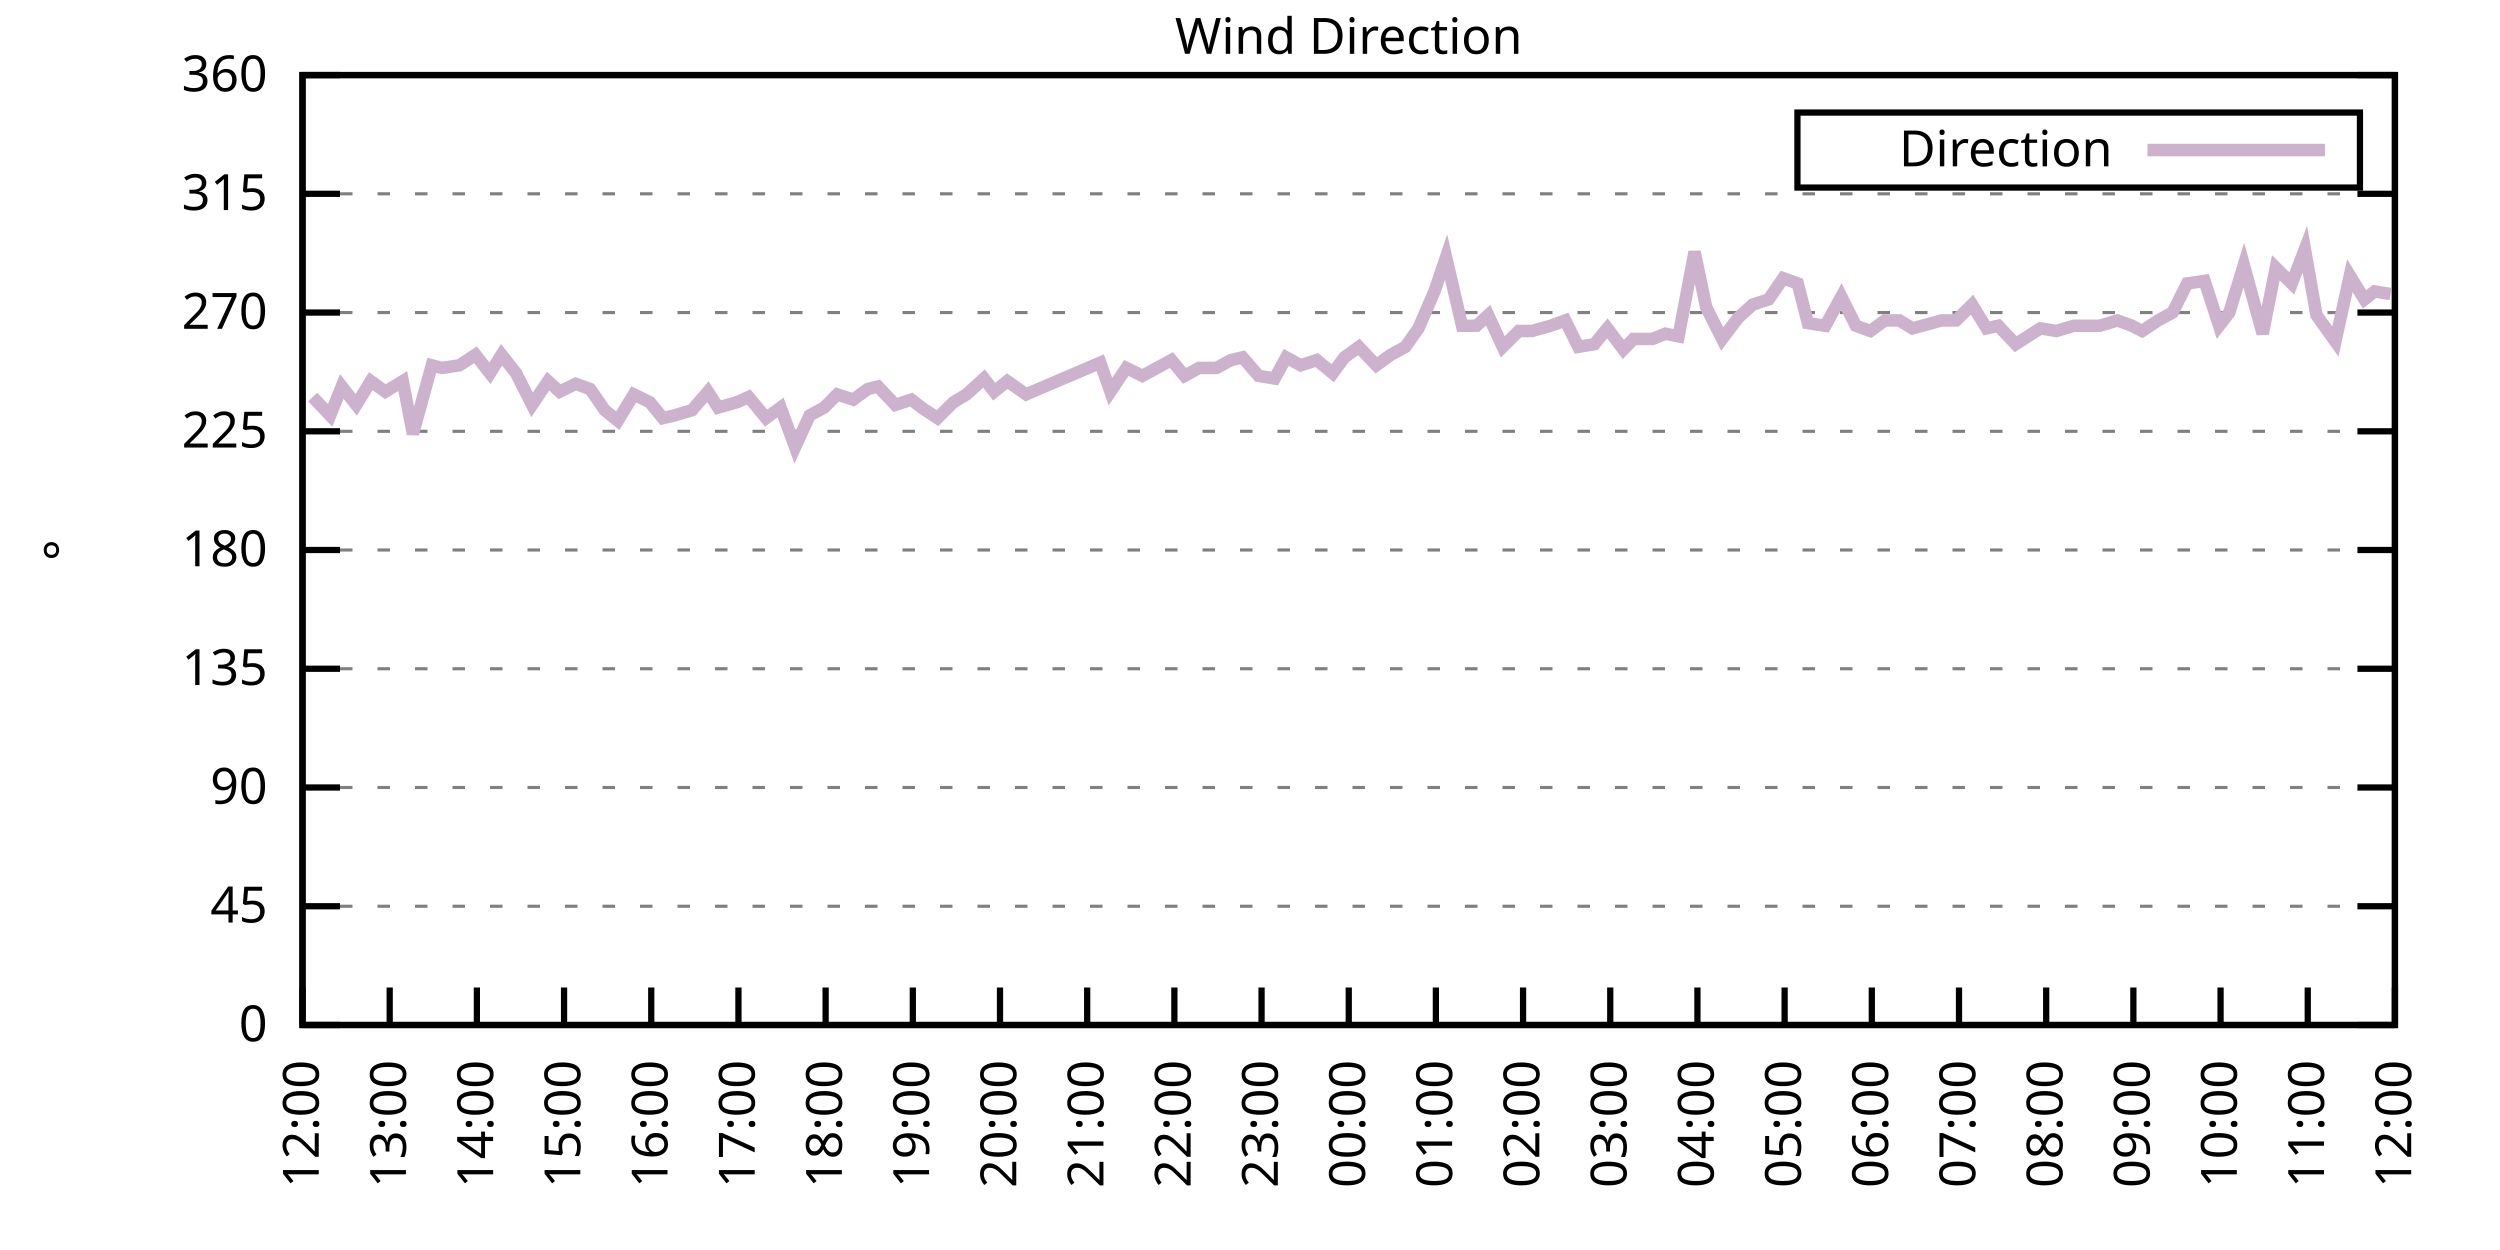
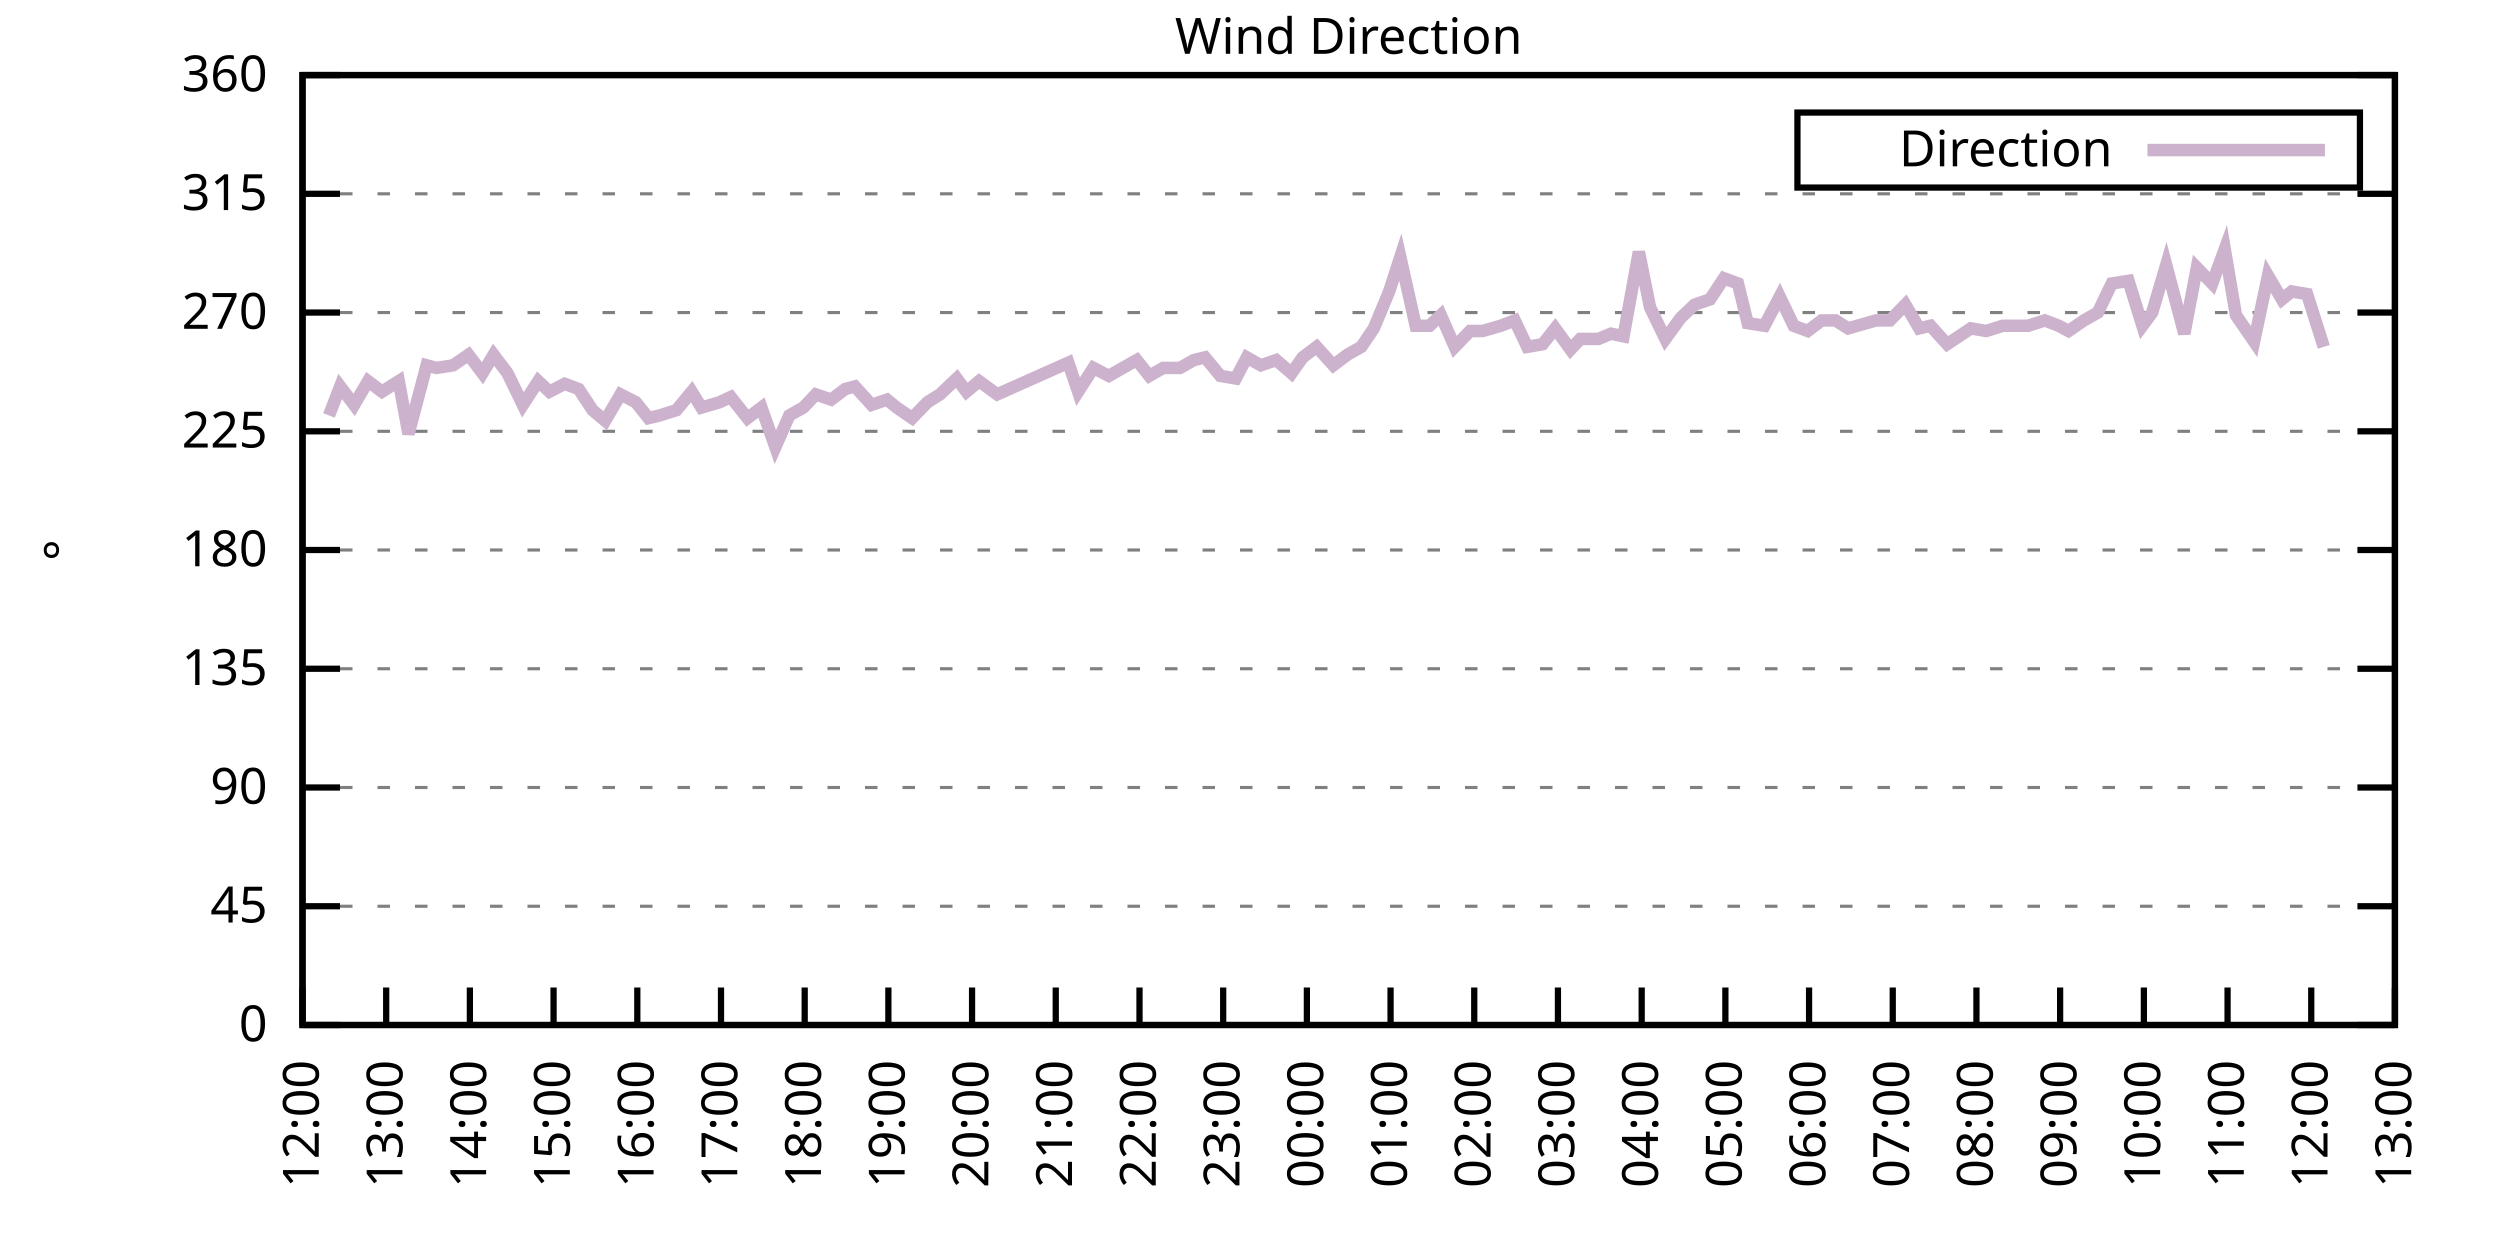
<svg xmlns="http://www.w3.org/2000/svg" xmlns:xlink="http://www.w3.org/1999/xlink" width="400" height="200" viewBox="0 0 400 200">
  <g id="gnuplot_canvas">
    <rect x="0" y="0" width="400" height="200" fill="none" />
    <defs>
      <circle id="gpDot" r="0.5" stroke-width="0.5" stroke="currentColor" />
      <path id="gpPt0" stroke-width="0.333" stroke="currentColor" d="M-1,0 h2 M0,-1 v2" />
      <path id="gpPt1" stroke-width="0.333" stroke="currentColor" d="M-1,-1 L1,1 M1,-1 L-1,1" />
      <path id="gpPt2" stroke-width="0.333" stroke="currentColor" d="M-1,0 L1,0 M0,-1 L0,1 M-1,-1 L1,1 M-1,1 L1,-1" />
      <rect id="gpPt3" stroke-width="0.333" stroke="currentColor" x="-1" y="-1" width="2" height="2" />
      <rect id="gpPt4" stroke-width="0.333" stroke="currentColor" fill="currentColor" x="-1" y="-1" width="2" height="2" />
      <circle id="gpPt5" stroke-width="0.333" stroke="currentColor" cx="0" cy="0" r="1" />
      <use xlink:href="#gpPt5" id="gpPt6" fill="currentColor" stroke="none" />
      <path id="gpPt7" stroke-width="0.333" stroke="currentColor" d="M0,-1.33 L-1.33,0.67 L1.33,0.67 z" />
      <use xlink:href="#gpPt7" id="gpPt8" fill="currentColor" stroke="none" />
      <use xlink:href="#gpPt7" id="gpPt9" stroke="currentColor" transform="rotate(180)" />
      <use xlink:href="#gpPt9" id="gpPt10" fill="currentColor" stroke="none" />
      <use xlink:href="#gpPt3" id="gpPt11" stroke="currentColor" transform="rotate(45)" />
      <use xlink:href="#gpPt11" id="gpPt12" fill="currentColor" stroke="none" />
      <path id="gpPt13" stroke-width="0.333" stroke="currentColor" d="M0,1.330 L1.265,0.411 L0.782,-1.067 L-0.782,-1.076 L-1.265,0.411 z" />
      <use xlink:href="#gpPt13" id="gpPt14" fill="currentColor" stroke="none" />
      <filter id="textbox" filterUnits="objectBoundingBox" x="0" y="0" height="1" width="1">
        <feFlood flood-color="white" flood-opacity="1" result="bgnd" />
        <feComposite in="SourceGraphic" in2="bgnd" operator="atop" />
      </filter>
      <filter id="greybox" filterUnits="objectBoundingBox" x="0" y="0" height="1" width="1">
        <feFlood flood-color="lightgrey" flood-opacity="1" result="grey" />
        <feComposite in="SourceGraphic" in2="grey" operator="atop" />
      </filter>
    </defs>
    <g fill="none" color="white" stroke="currentColor" stroke-width="1.00" stroke-linecap="butt" stroke-linejoin="miter">
</g>
    <g fill="none" color="black" stroke="currentColor" stroke-width="1.00" stroke-linecap="butt" stroke-linejoin="miter">
      <g stroke="none" shape-rendering="crispEdges">
        <polygon fill="rgb(255, 255, 255)" points="48.40,164.00 383.18,164.00 383.18,12.02 48.40,12.02 " />
      </g>
    </g>
    <g fill="none" color="black" stroke="currentColor" stroke-width="1.00" stroke-linecap="butt" stroke-linejoin="miter">
</g>
    <g fill="none" color="black" stroke="black" stroke-width="0.50" stroke-linecap="butt" stroke-linejoin="miter">
</g>
    <g fill="none" color="gray" stroke="currentColor" stroke-width="0.50" stroke-linecap="butt" stroke-linejoin="miter">
      <path stroke="gray" stroke-dasharray="2,4" class="gridline" d="M48.40,164.00 L383.19,164.00  " />
    </g>
    <g fill="none" color="gray" stroke="gray" stroke-width="1.00" stroke-linecap="butt" stroke-linejoin="miter">
</g>
    <g fill="none" color="black" stroke="currentColor" stroke-width="1.00" stroke-linecap="butt" stroke-linejoin="miter">
      <path stroke="black" d="M48.40,164.00 L54.40,164.00 M383.19,164.00 L377.19,164.00  " />
      <g transform="translate(42.80,166.60)" stroke="none" fill="black" font-family="Sans" font-size="8.00" text-anchor="end">
        <text>
          <tspan font-family="Sans"> 0</tspan>
        </text>
      </g>
    </g>
    <g fill="none" color="black" stroke="currentColor" stroke-width="1.00" stroke-linecap="butt" stroke-linejoin="miter">
</g>
    <g fill="none" color="black" stroke="black" stroke-width="0.50" stroke-linecap="butt" stroke-linejoin="miter">
</g>
    <g fill="none" color="gray" stroke="currentColor" stroke-width="0.50" stroke-linecap="butt" stroke-linejoin="miter">
      <path stroke="gray" stroke-dasharray="2,4" class="gridline" d="M48.40,145.00 L383.19,145.00  " />
    </g>
    <g fill="none" color="gray" stroke="gray" stroke-width="1.00" stroke-linecap="butt" stroke-linejoin="miter">
</g>
    <g fill="none" color="black" stroke="currentColor" stroke-width="1.00" stroke-linecap="butt" stroke-linejoin="miter">
      <path stroke="black" d="M48.40,145.00 L54.40,145.00 M383.19,145.00 L377.19,145.00  " />
      <g transform="translate(42.80,147.60)" stroke="none" fill="black" font-family="Sans" font-size="8.00" text-anchor="end">
        <text>
          <tspan font-family="Sans"> 45</tspan>
        </text>
      </g>
    </g>
    <g fill="none" color="black" stroke="currentColor" stroke-width="1.00" stroke-linecap="butt" stroke-linejoin="miter">
</g>
    <g fill="none" color="black" stroke="black" stroke-width="0.50" stroke-linecap="butt" stroke-linejoin="miter">
</g>
    <g fill="none" color="gray" stroke="currentColor" stroke-width="0.50" stroke-linecap="butt" stroke-linejoin="miter">
      <path stroke="gray" stroke-dasharray="2,4" class="gridline" d="M48.40,126.00 L383.19,126.00  " />
    </g>
    <g fill="none" color="gray" stroke="gray" stroke-width="1.00" stroke-linecap="butt" stroke-linejoin="miter">
</g>
    <g fill="none" color="black" stroke="currentColor" stroke-width="1.00" stroke-linecap="butt" stroke-linejoin="miter">
      <path stroke="black" d="M48.40,126.00 L54.40,126.00 M383.19,126.00 L377.19,126.00  " />
      <g transform="translate(42.80,128.60)" stroke="none" fill="black" font-family="Sans" font-size="8.00" text-anchor="end">
        <text>
          <tspan font-family="Sans"> 90</tspan>
        </text>
      </g>
    </g>
    <g fill="none" color="black" stroke="currentColor" stroke-width="1.00" stroke-linecap="butt" stroke-linejoin="miter">
</g>
    <g fill="none" color="black" stroke="black" stroke-width="0.50" stroke-linecap="butt" stroke-linejoin="miter">
</g>
    <g fill="none" color="gray" stroke="currentColor" stroke-width="0.50" stroke-linecap="butt" stroke-linejoin="miter">
      <path stroke="gray" stroke-dasharray="2,4" class="gridline" d="M48.40,107.00 L383.19,107.00  " />
    </g>
    <g fill="none" color="gray" stroke="gray" stroke-width="1.00" stroke-linecap="butt" stroke-linejoin="miter">
</g>
    <g fill="none" color="black" stroke="currentColor" stroke-width="1.00" stroke-linecap="butt" stroke-linejoin="miter">
      <path stroke="black" d="M48.40,107.00 L54.40,107.00 M383.19,107.00 L377.19,107.00  " />
      <g transform="translate(42.80,109.60)" stroke="none" fill="black" font-family="Sans" font-size="8.00" text-anchor="end">
        <text>
          <tspan font-family="Sans"> 135</tspan>
        </text>
      </g>
    </g>
    <g fill="none" color="black" stroke="currentColor" stroke-width="1.00" stroke-linecap="butt" stroke-linejoin="miter">
</g>
    <g fill="none" color="black" stroke="black" stroke-width="0.50" stroke-linecap="butt" stroke-linejoin="miter">
</g>
    <g fill="none" color="gray" stroke="currentColor" stroke-width="0.50" stroke-linecap="butt" stroke-linejoin="miter">
      <path stroke="gray" stroke-dasharray="2,4" class="gridline" d="M48.40,88.00 L383.19,88.00  " />
    </g>
    <g fill="none" color="gray" stroke="gray" stroke-width="1.00" stroke-linecap="butt" stroke-linejoin="miter">
</g>
    <g fill="none" color="black" stroke="currentColor" stroke-width="1.00" stroke-linecap="butt" stroke-linejoin="miter">
      <path stroke="black" d="M48.40,88.00 L54.40,88.00 M383.19,88.00 L377.19,88.00  " />
      <g transform="translate(42.80,90.60)" stroke="none" fill="black" font-family="Sans" font-size="8.00" text-anchor="end">
        <text>
          <tspan font-family="Sans"> 180</tspan>
        </text>
      </g>
    </g>
    <g fill="none" color="black" stroke="currentColor" stroke-width="1.00" stroke-linecap="butt" stroke-linejoin="miter">
</g>
    <g fill="none" color="black" stroke="black" stroke-width="0.50" stroke-linecap="butt" stroke-linejoin="miter">
</g>
    <g fill="none" color="gray" stroke="currentColor" stroke-width="0.50" stroke-linecap="butt" stroke-linejoin="miter">
      <path stroke="gray" stroke-dasharray="2,4" class="gridline" d="M48.40,69.01 L383.19,69.01  " />
    </g>
    <g fill="none" color="gray" stroke="gray" stroke-width="1.00" stroke-linecap="butt" stroke-linejoin="miter">
</g>
    <g fill="none" color="black" stroke="currentColor" stroke-width="1.00" stroke-linecap="butt" stroke-linejoin="miter">
      <path stroke="black" d="M48.40,69.01 L54.40,69.01 M383.19,69.01 L377.19,69.01  " />
      <g transform="translate(42.80,71.61)" stroke="none" fill="black" font-family="Sans" font-size="8.00" text-anchor="end">
        <text>
          <tspan font-family="Sans"> 225</tspan>
        </text>
      </g>
    </g>
    <g fill="none" color="black" stroke="currentColor" stroke-width="1.00" stroke-linecap="butt" stroke-linejoin="miter">
</g>
    <g fill="none" color="black" stroke="black" stroke-width="0.50" stroke-linecap="butt" stroke-linejoin="miter">
</g>
    <g fill="none" color="gray" stroke="currentColor" stroke-width="0.50" stroke-linecap="butt" stroke-linejoin="miter">
      <path stroke="gray" stroke-dasharray="2,4" class="gridline" d="M48.40,50.01 L383.19,50.01  " />
    </g>
    <g fill="none" color="gray" stroke="gray" stroke-width="1.00" stroke-linecap="butt" stroke-linejoin="miter">
</g>
    <g fill="none" color="black" stroke="currentColor" stroke-width="1.00" stroke-linecap="butt" stroke-linejoin="miter">
      <path stroke="black" d="M48.40,50.01 L54.40,50.01 M383.19,50.01 L377.19,50.01  " />
      <g transform="translate(42.80,52.61)" stroke="none" fill="black" font-family="Sans" font-size="8.00" text-anchor="end">
        <text>
          <tspan font-family="Sans"> 270</tspan>
        </text>
      </g>
    </g>
    <g fill="none" color="black" stroke="currentColor" stroke-width="1.00" stroke-linecap="butt" stroke-linejoin="miter">
</g>
    <g fill="none" color="black" stroke="black" stroke-width="0.50" stroke-linecap="butt" stroke-linejoin="miter">
</g>
    <g fill="none" color="gray" stroke="currentColor" stroke-width="0.50" stroke-linecap="butt" stroke-linejoin="miter">
      <path stroke="gray" stroke-dasharray="2,4" class="gridline" d="M48.40,31.01 L383.19,31.01  " />
    </g>
    <g fill="none" color="gray" stroke="gray" stroke-width="1.00" stroke-linecap="butt" stroke-linejoin="miter">
</g>
    <g fill="none" color="black" stroke="currentColor" stroke-width="1.00" stroke-linecap="butt" stroke-linejoin="miter">
      <path stroke="black" d="M48.40,31.01 L54.40,31.01 M383.19,31.01 L377.19,31.01  " />
      <g transform="translate(42.80,33.61)" stroke="none" fill="black" font-family="Sans" font-size="8.00" text-anchor="end">
        <text>
          <tspan font-family="Sans"> 315</tspan>
        </text>
      </g>
    </g>
    <g fill="none" color="black" stroke="currentColor" stroke-width="1.00" stroke-linecap="butt" stroke-linejoin="miter">
</g>
    <g fill="none" color="black" stroke="black" stroke-width="0.50" stroke-linecap="butt" stroke-linejoin="miter">
</g>
    <g fill="none" color="gray" stroke="currentColor" stroke-width="0.50" stroke-linecap="butt" stroke-linejoin="miter">
      <path stroke="gray" stroke-dasharray="2,4" class="gridline" d="M48.40,12.01 L383.19,12.01  " />
    </g>
    <g fill="none" color="gray" stroke="gray" stroke-width="1.00" stroke-linecap="butt" stroke-linejoin="miter">
</g>
    <g fill="none" color="black" stroke="currentColor" stroke-width="1.00" stroke-linecap="butt" stroke-linejoin="miter">
      <path stroke="black" d="M48.40,12.01 L54.40,12.01 M383.19,12.01 L377.19,12.01  " />
      <g transform="translate(42.80,14.61)" stroke="none" fill="black" font-family="Sans" font-size="8.00" text-anchor="end">
        <text>
          <tspan font-family="Sans"> 360</tspan>
        </text>
      </g>
    </g>
    <g fill="none" color="black" stroke="currentColor" stroke-width="1.00" stroke-linecap="butt" stroke-linejoin="miter">
      <path stroke="black" d="M48.40,164.00 L48.40,158.00  " />
      <g transform="translate(51.00,169.60) rotate(270.00)" stroke="none" fill="black" font-family="Sans" font-size="8.00" text-anchor="end">
        <text>
          <tspan font-family="Sans">12:00</tspan>
        </text>
      </g>
    </g>
    <g fill="none" color="black" stroke="currentColor" stroke-width="1.00" stroke-linecap="butt" stroke-linejoin="miter">
-       <path stroke="black" d="M62.35,164.00 L62.35,158.00  " />
-       <g transform="translate(64.95,169.60) rotate(270.00)" stroke="none" fill="black" font-family="Sans" font-size="8.00" text-anchor="end">
+       <path stroke="black" d="M61.79,164.00 L61.79,158.00  " />
+       <g transform="translate(64.39,169.60) rotate(270.00)" stroke="none" fill="black" font-family="Sans" font-size="8.00" text-anchor="end">
        <text>
          <tspan font-family="Sans">13:00</tspan>
        </text>
      </g>
    </g>
    <g fill="none" color="black" stroke="currentColor" stroke-width="1.00" stroke-linecap="butt" stroke-linejoin="miter">
-       <path stroke="black" d="M76.30,164.00 L76.30,158.00  " />
-       <g transform="translate(78.90,169.60) rotate(270.00)" stroke="none" fill="black" font-family="Sans" font-size="8.00" text-anchor="end">
+       <path stroke="black" d="M75.18,164.00 L75.18,158.00  " />
+       <g transform="translate(77.78,169.60) rotate(270.00)" stroke="none" fill="black" font-family="Sans" font-size="8.00" text-anchor="end">
        <text>
          <tspan font-family="Sans">14:00</tspan>
        </text>
      </g>
    </g>
    <g fill="none" color="black" stroke="currentColor" stroke-width="1.00" stroke-linecap="butt" stroke-linejoin="miter">
-       <path stroke="black" d="M90.25,164.00 L90.25,158.00  " />
-       <g transform="translate(92.85,169.60) rotate(270.00)" stroke="none" fill="black" font-family="Sans" font-size="8.00" text-anchor="end">
+       <path stroke="black" d="M88.57,164.00 L88.57,158.00  " />
+       <g transform="translate(91.17,169.60) rotate(270.00)" stroke="none" fill="black" font-family="Sans" font-size="8.00" text-anchor="end">
        <text>
          <tspan font-family="Sans">15:00</tspan>
        </text>
      </g>
    </g>
    <g fill="none" color="black" stroke="currentColor" stroke-width="1.00" stroke-linecap="butt" stroke-linejoin="miter">
-       <path stroke="black" d="M104.20,164.00 L104.20,158.00  " />
-       <g transform="translate(106.80,169.60) rotate(270.00)" stroke="none" fill="black" font-family="Sans" font-size="8.00" text-anchor="end">
+       <path stroke="black" d="M101.97,164.00 L101.97,158.00  " />
+       <g transform="translate(104.57,169.60) rotate(270.00)" stroke="none" fill="black" font-family="Sans" font-size="8.00" text-anchor="end">
        <text>
          <tspan font-family="Sans">16:00</tspan>
        </text>
      </g>
    </g>
    <g fill="none" color="black" stroke="currentColor" stroke-width="1.00" stroke-linecap="butt" stroke-linejoin="miter">
-       <path stroke="black" d="M118.15,164.00 L118.15,158.00  " />
-       <g transform="translate(120.75,169.60) rotate(270.00)" stroke="none" fill="black" font-family="Sans" font-size="8.00" text-anchor="end">
+       <path stroke="black" d="M115.36,164.00 L115.36,158.00  " />
+       <g transform="translate(117.96,169.60) rotate(270.00)" stroke="none" fill="black" font-family="Sans" font-size="8.00" text-anchor="end">
        <text>
          <tspan font-family="Sans">17:00</tspan>
        </text>
      </g>
    </g>
    <g fill="none" color="black" stroke="currentColor" stroke-width="1.00" stroke-linecap="butt" stroke-linejoin="miter">
-       <path stroke="black" d="M132.10,164.00 L132.10,158.00  " />
-       <g transform="translate(134.70,169.60) rotate(270.00)" stroke="none" fill="black" font-family="Sans" font-size="8.00" text-anchor="end">
+       <path stroke="black" d="M128.75,164.00 L128.75,158.00  " />
+       <g transform="translate(131.35,169.60) rotate(270.00)" stroke="none" fill="black" font-family="Sans" font-size="8.00" text-anchor="end">
        <text>
          <tspan font-family="Sans">18:00</tspan>
        </text>
      </g>
    </g>
    <g fill="none" color="black" stroke="currentColor" stroke-width="1.00" stroke-linecap="butt" stroke-linejoin="miter">
-       <path stroke="black" d="M146.05,164.00 L146.05,158.00  " />
-       <g transform="translate(148.65,169.60) rotate(270.00)" stroke="none" fill="black" font-family="Sans" font-size="8.00" text-anchor="end">
+       <path stroke="black" d="M142.14,164.00 L142.14,158.00  " />
+       <g transform="translate(144.74,169.60) rotate(270.00)" stroke="none" fill="black" font-family="Sans" font-size="8.00" text-anchor="end">
        <text>
          <tspan font-family="Sans">19:00</tspan>
        </text>
      </g>
    </g>
    <g fill="none" color="black" stroke="currentColor" stroke-width="1.00" stroke-linecap="butt" stroke-linejoin="miter">
-       <path stroke="black" d="M160.00,164.00 L160.00,158.00  " />
-       <g transform="translate(162.60,169.60) rotate(270.00)" stroke="none" fill="black" font-family="Sans" font-size="8.00" text-anchor="end">
+       <path stroke="black" d="M155.53,164.00 L155.53,158.00  " />
+       <g transform="translate(158.13,169.60) rotate(270.00)" stroke="none" fill="black" font-family="Sans" font-size="8.00" text-anchor="end">
        <text>
          <tspan font-family="Sans">20:00</tspan>
        </text>
      </g>
    </g>
    <g fill="none" color="black" stroke="currentColor" stroke-width="1.00" stroke-linecap="butt" stroke-linejoin="miter">
-       <path stroke="black" d="M173.95,164.00 L173.95,158.00  " />
-       <g transform="translate(176.55,169.60) rotate(270.00)" stroke="none" fill="black" font-family="Sans" font-size="8.00" text-anchor="end">
+       <path stroke="black" d="M168.92,164.00 L168.92,158.00  " />
+       <g transform="translate(171.52,169.60) rotate(270.00)" stroke="none" fill="black" font-family="Sans" font-size="8.00" text-anchor="end">
        <text>
          <tspan font-family="Sans">21:00</tspan>
        </text>
      </g>
    </g>
    <g fill="none" color="black" stroke="currentColor" stroke-width="1.00" stroke-linecap="butt" stroke-linejoin="miter">
-       <path stroke="black" d="M187.90,164.00 L187.90,158.00  " />
-       <g transform="translate(190.50,169.60) rotate(270.00)" stroke="none" fill="black" font-family="Sans" font-size="8.00" text-anchor="end">
+       <path stroke="black" d="M182.32,164.00 L182.32,158.00  " />
+       <g transform="translate(184.92,169.60) rotate(270.00)" stroke="none" fill="black" font-family="Sans" font-size="8.00" text-anchor="end">
        <text>
          <tspan font-family="Sans">22:00</tspan>
        </text>
      </g>
    </g>
    <g fill="none" color="black" stroke="currentColor" stroke-width="1.00" stroke-linecap="butt" stroke-linejoin="miter">
-       <path stroke="black" d="M201.85,164.00 L201.85,158.00  " />
-       <g transform="translate(204.45,169.60) rotate(270.00)" stroke="none" fill="black" font-family="Sans" font-size="8.00" text-anchor="end">
+       <path stroke="black" d="M195.71,164.00 L195.71,158.00  " />
+       <g transform="translate(198.31,169.60) rotate(270.00)" stroke="none" fill="black" font-family="Sans" font-size="8.00" text-anchor="end">
        <text>
          <tspan font-family="Sans">23:00</tspan>
        </text>
      </g>
    </g>
    <g fill="none" color="black" stroke="currentColor" stroke-width="1.00" stroke-linecap="butt" stroke-linejoin="miter">
-       <path stroke="black" d="M215.80,164.00 L215.80,158.00  " />
-       <g transform="translate(218.40,169.60) rotate(270.00)" stroke="none" fill="black" font-family="Sans" font-size="8.00" text-anchor="end">
+       <path stroke="black" d="M209.10,164.00 L209.10,158.00  " />
+       <g transform="translate(211.70,169.60) rotate(270.00)" stroke="none" fill="black" font-family="Sans" font-size="8.00" text-anchor="end">
        <text>
          <tspan font-family="Sans">00:00</tspan>
        </text>
      </g>
    </g>
    <g fill="none" color="black" stroke="currentColor" stroke-width="1.00" stroke-linecap="butt" stroke-linejoin="miter">
-       <path stroke="black" d="M229.74,164.00 L229.74,158.00  " />
-       <g transform="translate(232.34,169.60) rotate(270.00)" stroke="none" fill="black" font-family="Sans" font-size="8.00" text-anchor="end">
+       <path stroke="black" d="M222.49,164.00 L222.49,158.00  " />
+       <g transform="translate(225.09,169.60) rotate(270.00)" stroke="none" fill="black" font-family="Sans" font-size="8.00" text-anchor="end">
        <text>
          <tspan font-family="Sans">01:00</tspan>
        </text>
      </g>
    </g>
    <g fill="none" color="black" stroke="currentColor" stroke-width="1.00" stroke-linecap="butt" stroke-linejoin="miter">
-       <path stroke="black" d="M243.69,164.00 L243.69,158.00  " />
-       <g transform="translate(246.29,169.60) rotate(270.00)" stroke="none" fill="black" font-family="Sans" font-size="8.00" text-anchor="end">
+       <path stroke="black" d="M235.88,164.00 L235.88,158.00  " />
+       <g transform="translate(238.48,169.60) rotate(270.00)" stroke="none" fill="black" font-family="Sans" font-size="8.00" text-anchor="end">
        <text>
          <tspan font-family="Sans">02:00</tspan>
        </text>
      </g>
    </g>
    <g fill="none" color="black" stroke="currentColor" stroke-width="1.00" stroke-linecap="butt" stroke-linejoin="miter">
-       <path stroke="black" d="M257.64,164.00 L257.64,158.00  " />
-       <g transform="translate(260.24,169.60) rotate(270.00)" stroke="none" fill="black" font-family="Sans" font-size="8.00" text-anchor="end">
+       <path stroke="black" d="M249.27,164.00 L249.27,158.00  " />
+       <g transform="translate(251.87,169.60) rotate(270.00)" stroke="none" fill="black" font-family="Sans" font-size="8.00" text-anchor="end">
        <text>
          <tspan font-family="Sans">03:00</tspan>
        </text>
      </g>
    </g>
    <g fill="none" color="black" stroke="currentColor" stroke-width="1.00" stroke-linecap="butt" stroke-linejoin="miter">
-       <path stroke="black" d="M271.59,164.00 L271.59,158.00  " />
-       <g transform="translate(274.19,169.60) rotate(270.00)" stroke="none" fill="black" font-family="Sans" font-size="8.00" text-anchor="end">
+       <path stroke="black" d="M262.67,164.00 L262.67,158.00  " />
+       <g transform="translate(265.27,169.60) rotate(270.00)" stroke="none" fill="black" font-family="Sans" font-size="8.00" text-anchor="end">
        <text>
          <tspan font-family="Sans">04:00</tspan>
        </text>
      </g>
    </g>
    <g fill="none" color="black" stroke="currentColor" stroke-width="1.00" stroke-linecap="butt" stroke-linejoin="miter">
-       <path stroke="black" d="M285.54,164.00 L285.54,158.00  " />
-       <g transform="translate(288.14,169.60) rotate(270.00)" stroke="none" fill="black" font-family="Sans" font-size="8.00" text-anchor="end">
+       <path stroke="black" d="M276.06,164.00 L276.06,158.00  " />
+       <g transform="translate(278.66,169.60) rotate(270.00)" stroke="none" fill="black" font-family="Sans" font-size="8.00" text-anchor="end">
        <text>
          <tspan font-family="Sans">05:00</tspan>
        </text>
      </g>
    </g>
    <g fill="none" color="black" stroke="currentColor" stroke-width="1.00" stroke-linecap="butt" stroke-linejoin="miter">
-       <path stroke="black" d="M299.49,164.00 L299.49,158.00  " />
-       <g transform="translate(302.09,169.60) rotate(270.00)" stroke="none" fill="black" font-family="Sans" font-size="8.00" text-anchor="end">
+       <path stroke="black" d="M289.45,164.00 L289.45,158.00  " />
+       <g transform="translate(292.05,169.60) rotate(270.00)" stroke="none" fill="black" font-family="Sans" font-size="8.00" text-anchor="end">
        <text>
          <tspan font-family="Sans">06:00</tspan>
        </text>
      </g>
    </g>
    <g fill="none" color="black" stroke="currentColor" stroke-width="1.00" stroke-linecap="butt" stroke-linejoin="miter">
-       <path stroke="black" d="M313.44,164.00 L313.44,158.00  " />
-       <g transform="translate(316.04,169.60) rotate(270.00)" stroke="none" fill="black" font-family="Sans" font-size="8.00" text-anchor="end">
+       <path stroke="black" d="M302.84,164.00 L302.84,158.00  " />
+       <g transform="translate(305.44,169.60) rotate(270.00)" stroke="none" fill="black" font-family="Sans" font-size="8.00" text-anchor="end">
        <text>
          <tspan font-family="Sans">07:00</tspan>
        </text>
      </g>
    </g>
    <g fill="none" color="black" stroke="currentColor" stroke-width="1.00" stroke-linecap="butt" stroke-linejoin="miter">
-       <path stroke="black" d="M327.39,164.00 L327.39,158.00  " />
-       <g transform="translate(329.99,169.60) rotate(270.00)" stroke="none" fill="black" font-family="Sans" font-size="8.00" text-anchor="end">
+       <path stroke="black" d="M316.23,164.00 L316.23,158.00  " />
+       <g transform="translate(318.83,169.60) rotate(270.00)" stroke="none" fill="black" font-family="Sans" font-size="8.00" text-anchor="end">
        <text>
          <tspan font-family="Sans">08:00</tspan>
        </text>
      </g>
    </g>
    <g fill="none" color="black" stroke="currentColor" stroke-width="1.00" stroke-linecap="butt" stroke-linejoin="miter">
-       <path stroke="black" d="M341.34,164.00 L341.34,158.00  " />
-       <g transform="translate(343.94,169.60) rotate(270.00)" stroke="none" fill="black" font-family="Sans" font-size="8.00" text-anchor="end">
+       <path stroke="black" d="M329.62,164.00 L329.62,158.00  " />
+       <g transform="translate(332.22,169.60) rotate(270.00)" stroke="none" fill="black" font-family="Sans" font-size="8.00" text-anchor="end">
        <text>
          <tspan font-family="Sans">09:00</tspan>
        </text>
      </g>
    </g>
    <g fill="none" color="black" stroke="currentColor" stroke-width="1.00" stroke-linecap="butt" stroke-linejoin="miter">
-       <path stroke="black" d="M355.29,164.00 L355.29,158.00  " />
-       <g transform="translate(357.89,169.60) rotate(270.00)" stroke="none" fill="black" font-family="Sans" font-size="8.00" text-anchor="end">
+       <path stroke="black" d="M343.02,164.00 L343.02,158.00  " />
+       <g transform="translate(345.62,169.60) rotate(270.00)" stroke="none" fill="black" font-family="Sans" font-size="8.00" text-anchor="end">
        <text>
          <tspan font-family="Sans">10:00</tspan>
        </text>
      </g>
    </g>
    <g fill="none" color="black" stroke="currentColor" stroke-width="1.00" stroke-linecap="butt" stroke-linejoin="miter">
-       <path stroke="black" d="M369.24,164.00 L369.24,158.00  " />
-       <g transform="translate(371.84,169.60) rotate(270.00)" stroke="none" fill="black" font-family="Sans" font-size="8.00" text-anchor="end">
+       <path stroke="black" d="M356.41,164.00 L356.41,158.00  " />
+       <g transform="translate(359.01,169.60) rotate(270.00)" stroke="none" fill="black" font-family="Sans" font-size="8.00" text-anchor="end">
        <text>
          <tspan font-family="Sans">11:00</tspan>
+         </text>
+       </g>
+     </g>
+     <g fill="none" color="black" stroke="currentColor" stroke-width="1.00" stroke-linecap="butt" stroke-linejoin="miter">
+       <path stroke="black" d="M369.80,164.00 L369.80,158.00  " />
+       <g transform="translate(372.40,169.60) rotate(270.00)" stroke="none" fill="black" font-family="Sans" font-size="8.00" text-anchor="end">
+         <text>
+           <tspan font-family="Sans">12:00</tspan>
        </text>
      </g>
    </g>
    <g fill="none" color="black" stroke="currentColor" stroke-width="1.00" stroke-linecap="butt" stroke-linejoin="miter">
      <path stroke="black" d="M383.19,164.00 L383.19,158.00  " />
      <g transform="translate(385.79,169.60) rotate(270.00)" stroke="none" fill="black" font-family="Sans" font-size="8.00" text-anchor="end">
        <text>
-           <tspan font-family="Sans">12:00</tspan>
+           <tspan font-family="Sans">13:00</tspan>
        </text>
      </g>
    </g>
    <g fill="none" color="black" stroke="currentColor" stroke-width="1.00" stroke-linecap="butt" stroke-linejoin="miter">
</g>
    <g fill="none" color="black" stroke="currentColor" stroke-width="1.00" stroke-linecap="butt" stroke-linejoin="miter">
      <path stroke="black" d="M48.40,12.01 L48.40,164.00 L383.19,164.00 L383.19,12.01 L48.40,12.01 Z  " />
    </g>
    <g fill="none" color="black" stroke="currentColor" stroke-width="1.00" stroke-linecap="butt" stroke-linejoin="miter">
</g>
    <g fill="none" color="black" stroke="currentColor" stroke-width="1.00" stroke-linecap="butt" stroke-linejoin="miter">
      <path stroke="black" d="M287.59,30.01 L287.59,18.01 L377.59,18.01 L377.59,30.01 L287.59,30.01 Z  " />
    </g>
    <g id="Wind_direction_plot_1">
      <g fill="none" color="white" stroke="black" stroke-width="2.00" stroke-linecap="butt" stroke-linejoin="miter">
</g>
      <g fill="none" color="black" stroke="currentColor" stroke-width="2.00" stroke-linecap="butt" stroke-linejoin="miter">
        <g transform="translate(337.99,26.61)" stroke="none" fill="black" font-family="Sans" font-size="8.00" text-anchor="end">
          <text>
            <tspan font-family="Sans">Direction</tspan>
          </text>
        </g>
      </g>
      <g fill="none" color="black" stroke="currentColor" stroke-width="2.00" stroke-linecap="butt" stroke-linejoin="miter">
-         <path stroke="rgb(204, 178, 204)" d="M343.59,24.01 L371.99,24.01 M50.03,63.52 L52.82,66.47 L54.68,61.83 L57.00,64.78 L59.33,60.98 L61.65,62.67   L64.44,60.98 L66.07,69.43 L69.09,58.45 L70.72,58.87 L73.51,58.45 L76.07,56.76 L78.39,59.72 L80.25,56.76   L82.58,59.72 L85.13,64.78 L87.69,60.98 L89.55,62.67 L92.11,61.41 L94.43,62.25 L96.76,65.63 L98.85,67.32   L101.41,63.10 L103.97,64.36 L106.06,66.90 L107.92,66.47 L110.71,65.63 L113.27,62.67 L114.89,65.21 L117.92,64.36   L119.78,63.52 L122.57,66.90 L124.89,65.21 L127.22,71.54 L129.54,66.47 L131.87,65.21 L133.96,63.10 L136.51,63.94   L138.84,62.25 L140.47,61.83 L143.26,64.78 L145.81,63.94 L147.44,65.21 L150.00,66.90 L152.56,64.36 L154.65,63.10   L157.44,60.56 L159.07,62.67 L161.16,60.98 L164.18,63.10 L176.04,58.03 L177.67,62.67 L180.22,58.87 L182.78,60.14   L185.11,58.87 L187.43,57.61 L189.52,60.14 L191.85,58.87 L194.64,58.87 L196.96,57.61 L198.82,57.18 L201.38,60.14   L203.94,60.56 L205.80,57.18 L208.12,58.45 L210.68,57.61 L213.24,59.72 L215.10,57.18 L217.42,55.50 L220.21,58.45   L222.54,56.76 L224.86,55.50 L226.95,52.54 L229.51,46.63 L231.37,41.14 L233.93,52.12 L236.25,52.12 L238.11,50.43   L240.44,55.50 L243.00,52.96 L245.09,52.96 L248.11,52.12 L250.44,51.27 L252.53,55.50 L255.09,55.07 L257.18,52.54   L259.74,55.92 L261.36,54.23 L264.39,54.23 L266.48,53.39 L268.57,53.81 L271.13,40.30 L272.99,49.16 L275.55,54.23   L278.10,50.85 L280.43,48.74 L282.99,47.90 L285.31,44.52 L287.64,45.36 L289.26,51.70 L292.05,52.12 L294.61,47.47   L296.94,52.12 L299.26,52.96 L301.58,51.27 L303.91,51.27 L306.00,52.54 L310.65,51.27 L312.98,51.27 L315.53,48.74   L317.86,52.54 L319.72,52.12 L322.51,55.07 L326.46,52.54 L329.02,52.96 L331.81,52.12 L333.90,52.12 L335.99,52.12   L338.78,51.27 L341.11,52.12 L342.74,52.96 L345.29,51.27 L347.62,50.01 L349.94,45.36 L352.73,44.94 L355.06,52.12   L356.69,50.01 L359.01,42.41 L362.03,53.39 L364.13,42.83 L366.68,45.36 L368.78,39.87 L370.64,50.43 L373.66,54.65   L375.98,44.10 L378.31,47.90 L379.94,46.63 L382.49,47.05  " />
+         <path stroke="rgb(204, 178, 204)" d="M343.59,24.01 L371.99,24.01 M52.64,66.47 L54.43,61.83 L56.66,64.78 L58.89,60.98 L61.12,62.67 L63.80,60.98   L65.36,69.43 L68.26,58.45 L69.83,58.87 L72.50,58.45 L74.96,56.76 L77.19,59.72 L78.98,56.76 L81.21,59.72   L83.66,64.78 L86.12,60.98 L87.91,62.67 L90.36,61.41 L92.59,62.25 L94.82,65.63 L96.83,67.32 L99.29,63.10   L101.74,64.36 L103.75,66.90 L105.54,66.47 L108.22,65.63 L110.67,62.67 L112.23,65.21 L115.13,64.36 L116.92,63.52   L119.60,66.90 L121.83,65.21 L124.06,71.54 L126.29,66.47 L128.53,65.21 L130.54,63.10 L132.99,63.94 L135.22,62.25   L136.78,61.83 L139.46,64.78 L141.92,63.94 L143.48,65.21 L145.94,66.90 L148.39,64.36 L150.40,63.10 L153.08,60.56   L154.64,62.67 L156.65,60.98 L159.55,63.10 L170.93,58.03 L172.50,62.67 L174.95,58.87 L177.41,60.14 L179.64,58.87   L181.87,57.61 L183.88,60.14 L186.11,58.87 L188.79,58.87 L191.02,57.61 L192.81,57.18 L195.26,60.14 L197.72,60.56   L199.50,57.18 L201.73,58.45 L204.19,57.61 L206.64,59.72 L208.43,57.18 L210.66,55.50 L213.34,58.45 L215.57,56.76   L217.80,55.50 L219.81,52.54 L222.27,46.63 L224.05,41.14 L226.51,52.12 L228.74,52.12 L230.53,50.43 L232.76,55.50   L235.21,52.96 L237.22,52.96 L240.12,52.12 L242.36,51.27 L244.36,55.50 L246.82,55.07 L248.83,52.54 L251.28,55.92   L252.85,54.23 L255.75,54.23 L257.76,53.39 L259.76,53.81 L262.22,40.30 L264.00,49.16 L266.46,54.23 L268.92,50.85   L271.15,48.74 L273.60,47.90 L275.83,44.52 L278.07,45.36 L279.63,51.70 L282.31,52.12 L284.76,47.47 L286.99,52.12   L289.23,52.96 L291.46,51.27 L293.69,51.27 L295.70,52.54 L300.16,51.27 L302.39,51.27 L304.85,48.74 L307.08,52.54   L308.87,52.12 L311.54,55.07 L315.34,52.54 L317.79,52.96 L320.47,52.12 L322.48,52.12 L324.49,52.12 L327.17,51.27   L329.40,52.12 L330.96,52.96 L333.42,51.27 L335.65,50.01 L337.88,45.36 L340.56,44.94 L342.79,52.12 L344.35,50.01   L346.59,42.41 L349.49,53.39 L351.50,42.83 L353.95,45.36 L355.96,39.87 L357.75,50.43 L360.65,54.65 L362.88,44.10   L365.11,47.90 L366.67,46.63 L369.13,47.05 L371.81,55.50  " />
      </g>
    </g>
    <g fill="none" color="black" stroke="currentColor" stroke-width="2.00" stroke-linecap="butt" stroke-linejoin="miter">
</g>
    <g fill="none" color="black" stroke="black" stroke-width="1.00" stroke-linecap="butt" stroke-linejoin="miter">
</g>
    <g fill="none" color="black" stroke="currentColor" stroke-width="1.00" stroke-linecap="butt" stroke-linejoin="miter">
      <path stroke="black" d="M48.40,12.01 L48.40,164.00 L383.19,164.00 L383.19,12.01 L48.40,12.01 Z  " />
      <g transform="translate(12.80,88.01) rotate(270.00)" stroke="none" fill="black" font-family="Sans" font-size="8.00" text-anchor="middle">
        <text>
          <tspan font-family="Sans">°</tspan>
        </text>
      </g>
    </g>
    <g fill="none" color="black" stroke="currentColor" stroke-width="1.00" stroke-linecap="butt" stroke-linejoin="miter">
</g>
    <g fill="none" color="black" stroke="currentColor" stroke-width="1.00" stroke-linecap="butt" stroke-linejoin="miter">
      <g transform="translate(215.79,8.61)" stroke="none" fill="black" font-family="Sans" font-size="8.00" text-anchor="middle">
        <text>
          <tspan font-family="Sans">Wind Direction</tspan>
        </text>
      </g>
    </g>
    <g fill="none" color="black" stroke="currentColor" stroke-width="1.00" stroke-linecap="butt" stroke-linejoin="miter">
</g>
  </g>
</svg>
